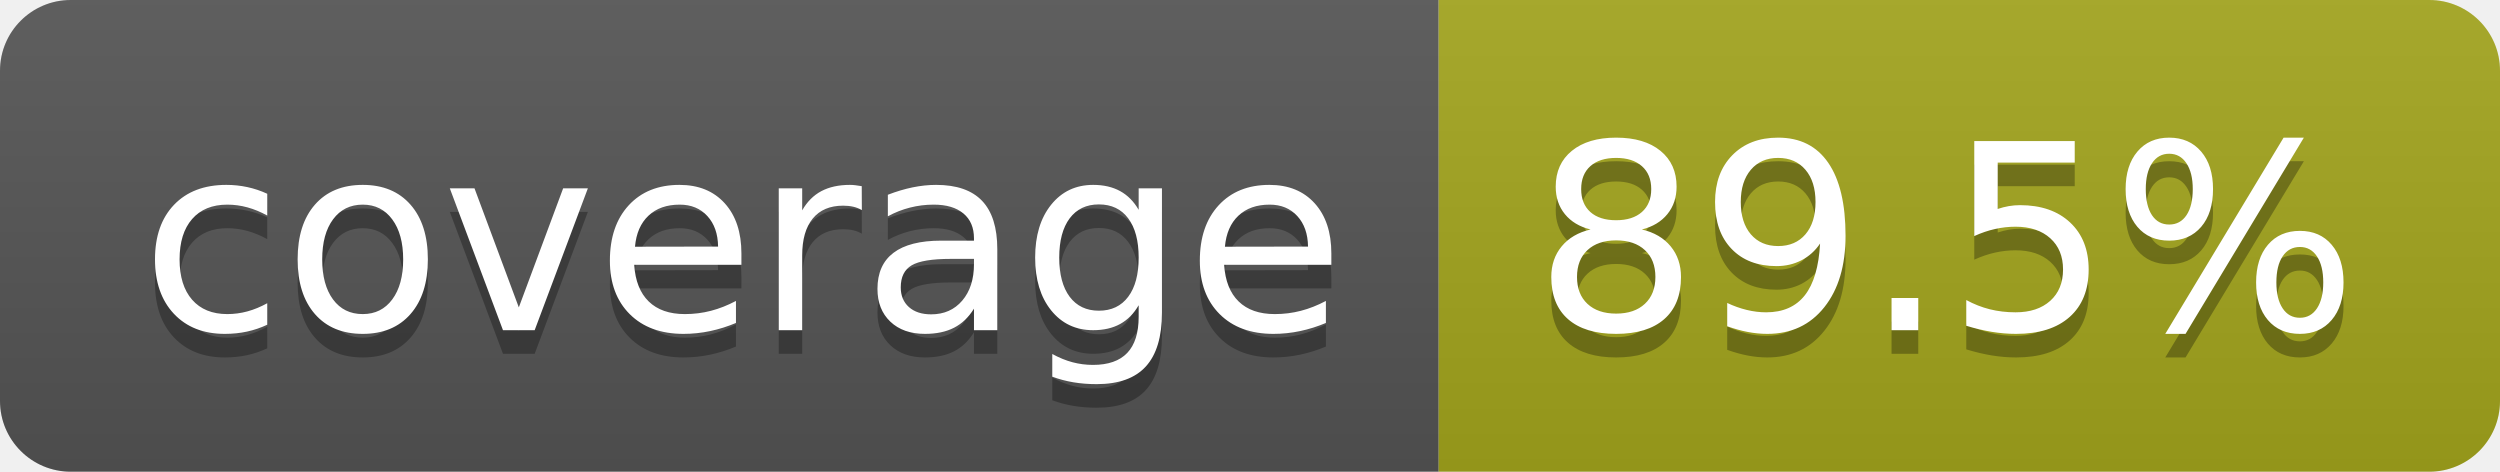
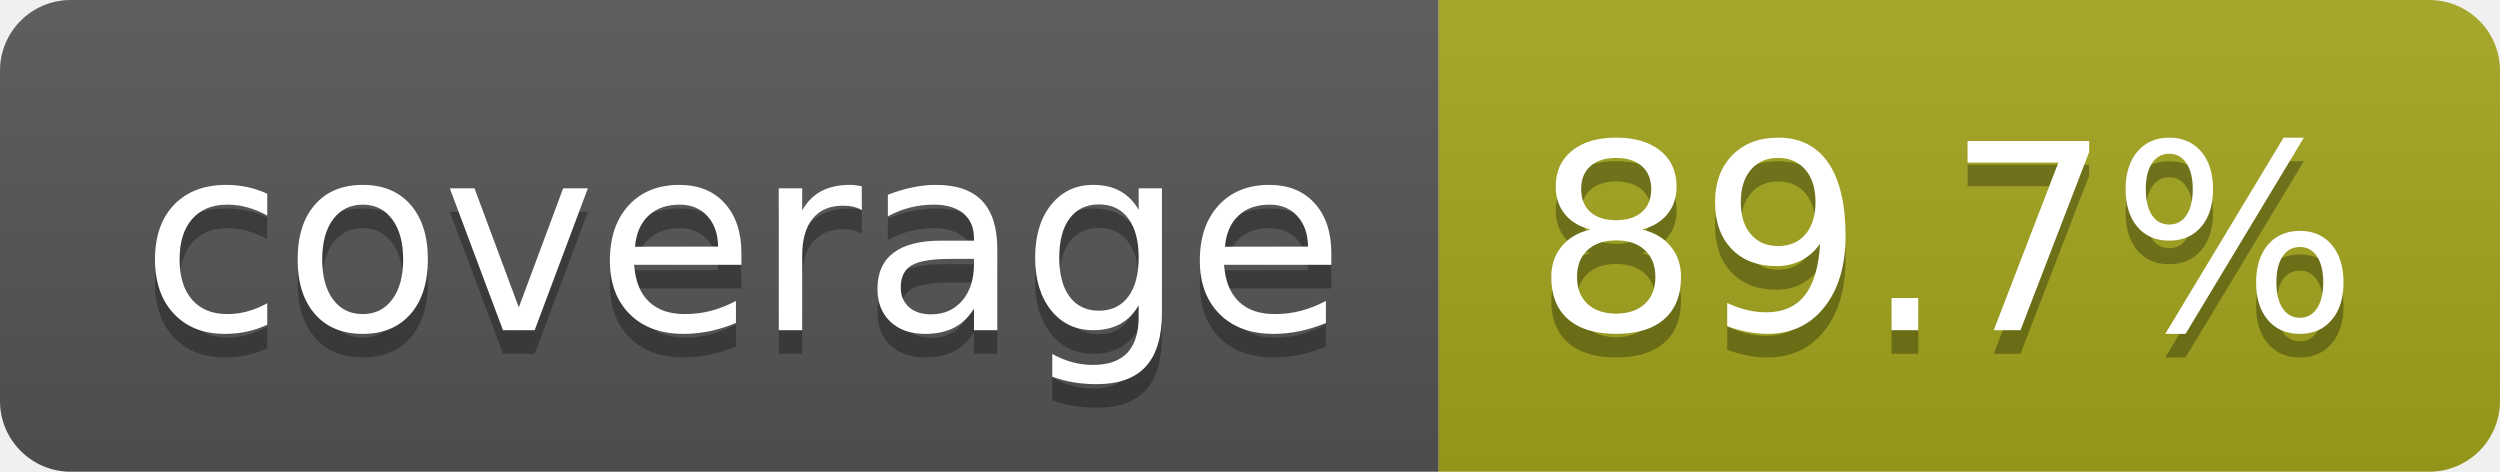
- <svg xmlns="http://www.w3.org/2000/svg" width="106" height="20" role="img" aria-label="coverage: 89.5%">
+ <svg xmlns="http://www.w3.org/2000/svg" width="106" height="20" role="img" aria-label="coverage: 89.7%">
  <linearGradient id="s" x2="0" y2="100%">
    <stop offset="0" stop-color="#bbb" stop-opacity=".1" />
    <stop offset="1" stop-opacity=".1" />
  </linearGradient>
  <clipPath id="r">
    <rect width="106" height="20" rx="3" fill="#fff" />
  </clipPath>
  <g clip-path="url(#r)">
    <rect width="61" height="20" fill="#555" />
    <rect x="61" width="45" height="20" fill="#a4a61d" />
    <rect width="106" height="20" fill="url(#s)" />
  </g>
  <g fill="#fff" text-anchor="middle" font-family="Verdana,Geneva,DejaVu Sans,sans-serif" text-rendering="geometricPrecision" font-size="110">
    <text aria-hidden="true" x="315" y="150" fill="#010101" fill-opacity=".3" transform="scale(.1)" textLength="510">coverage</text>
    <text x="315" y="140" transform="scale(.1)" fill="#fff" textLength="510">coverage</text>
-     <text aria-hidden="true" x="825" y="150" fill="#010101" fill-opacity=".3" transform="scale(.1)" textLength="350">89.5%</text>
-     <text x="825" y="140" transform="scale(.1)" fill="#fff" textLength="350">89.5%</text>
+     <text aria-hidden="true" x="825" y="150" fill="#010101" fill-opacity=".3" transform="scale(.1)" textLength="350">89.7%</text>
+     <text x="825" y="140" transform="scale(.1)" fill="#fff" textLength="350">89.7%</text>
  </g>
</svg>
